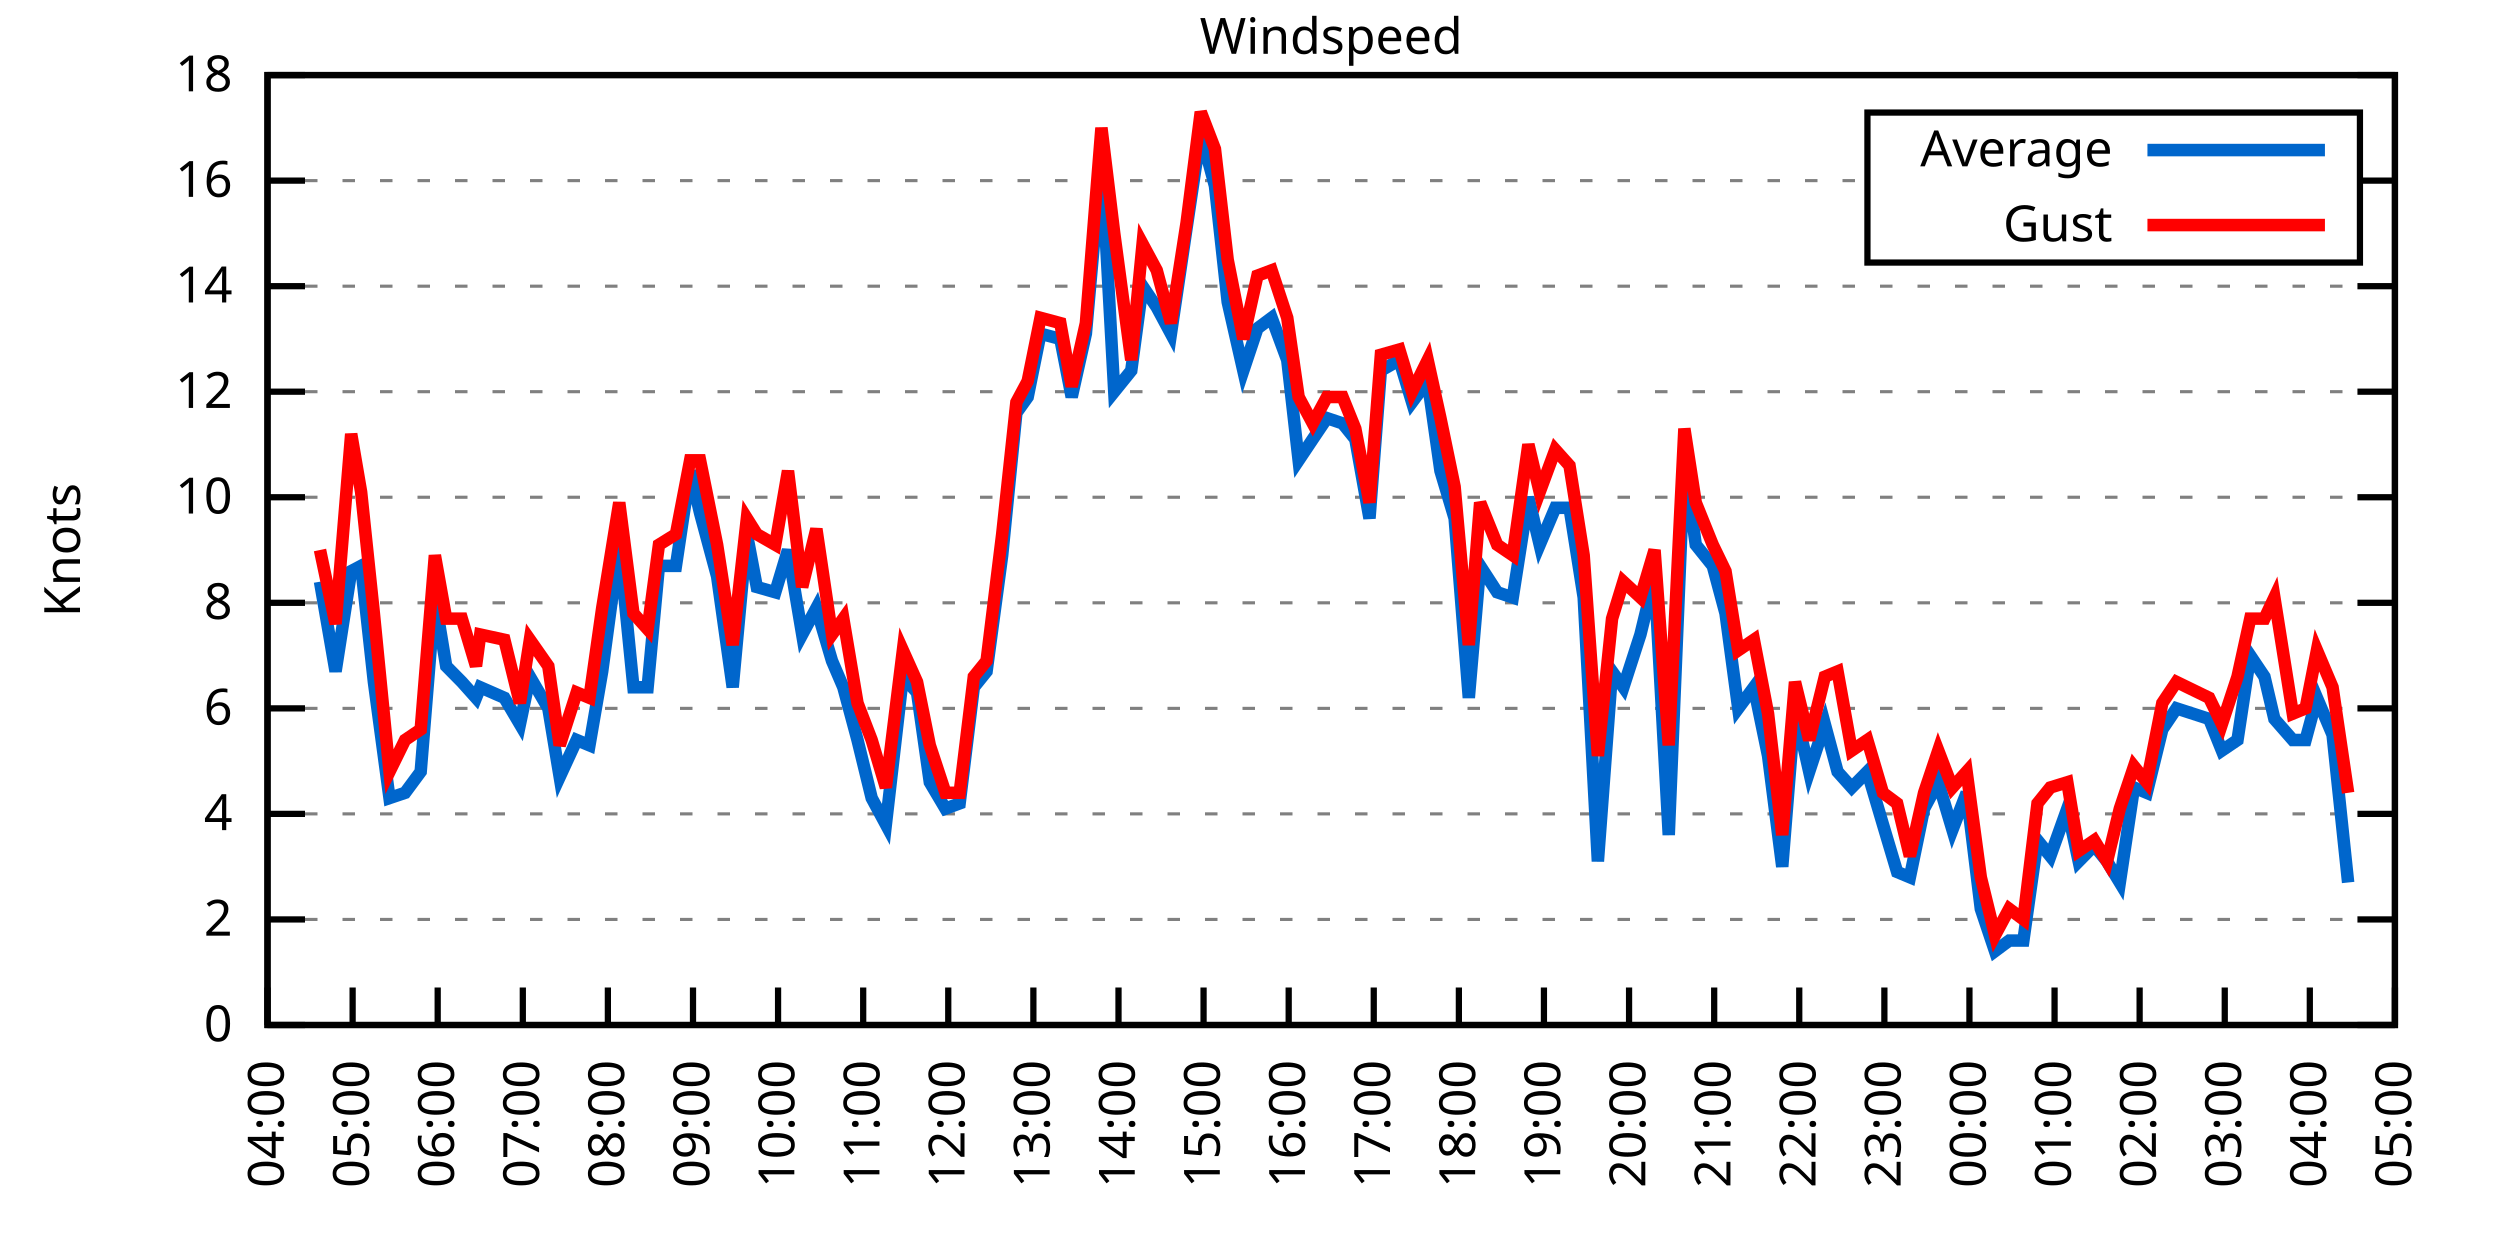
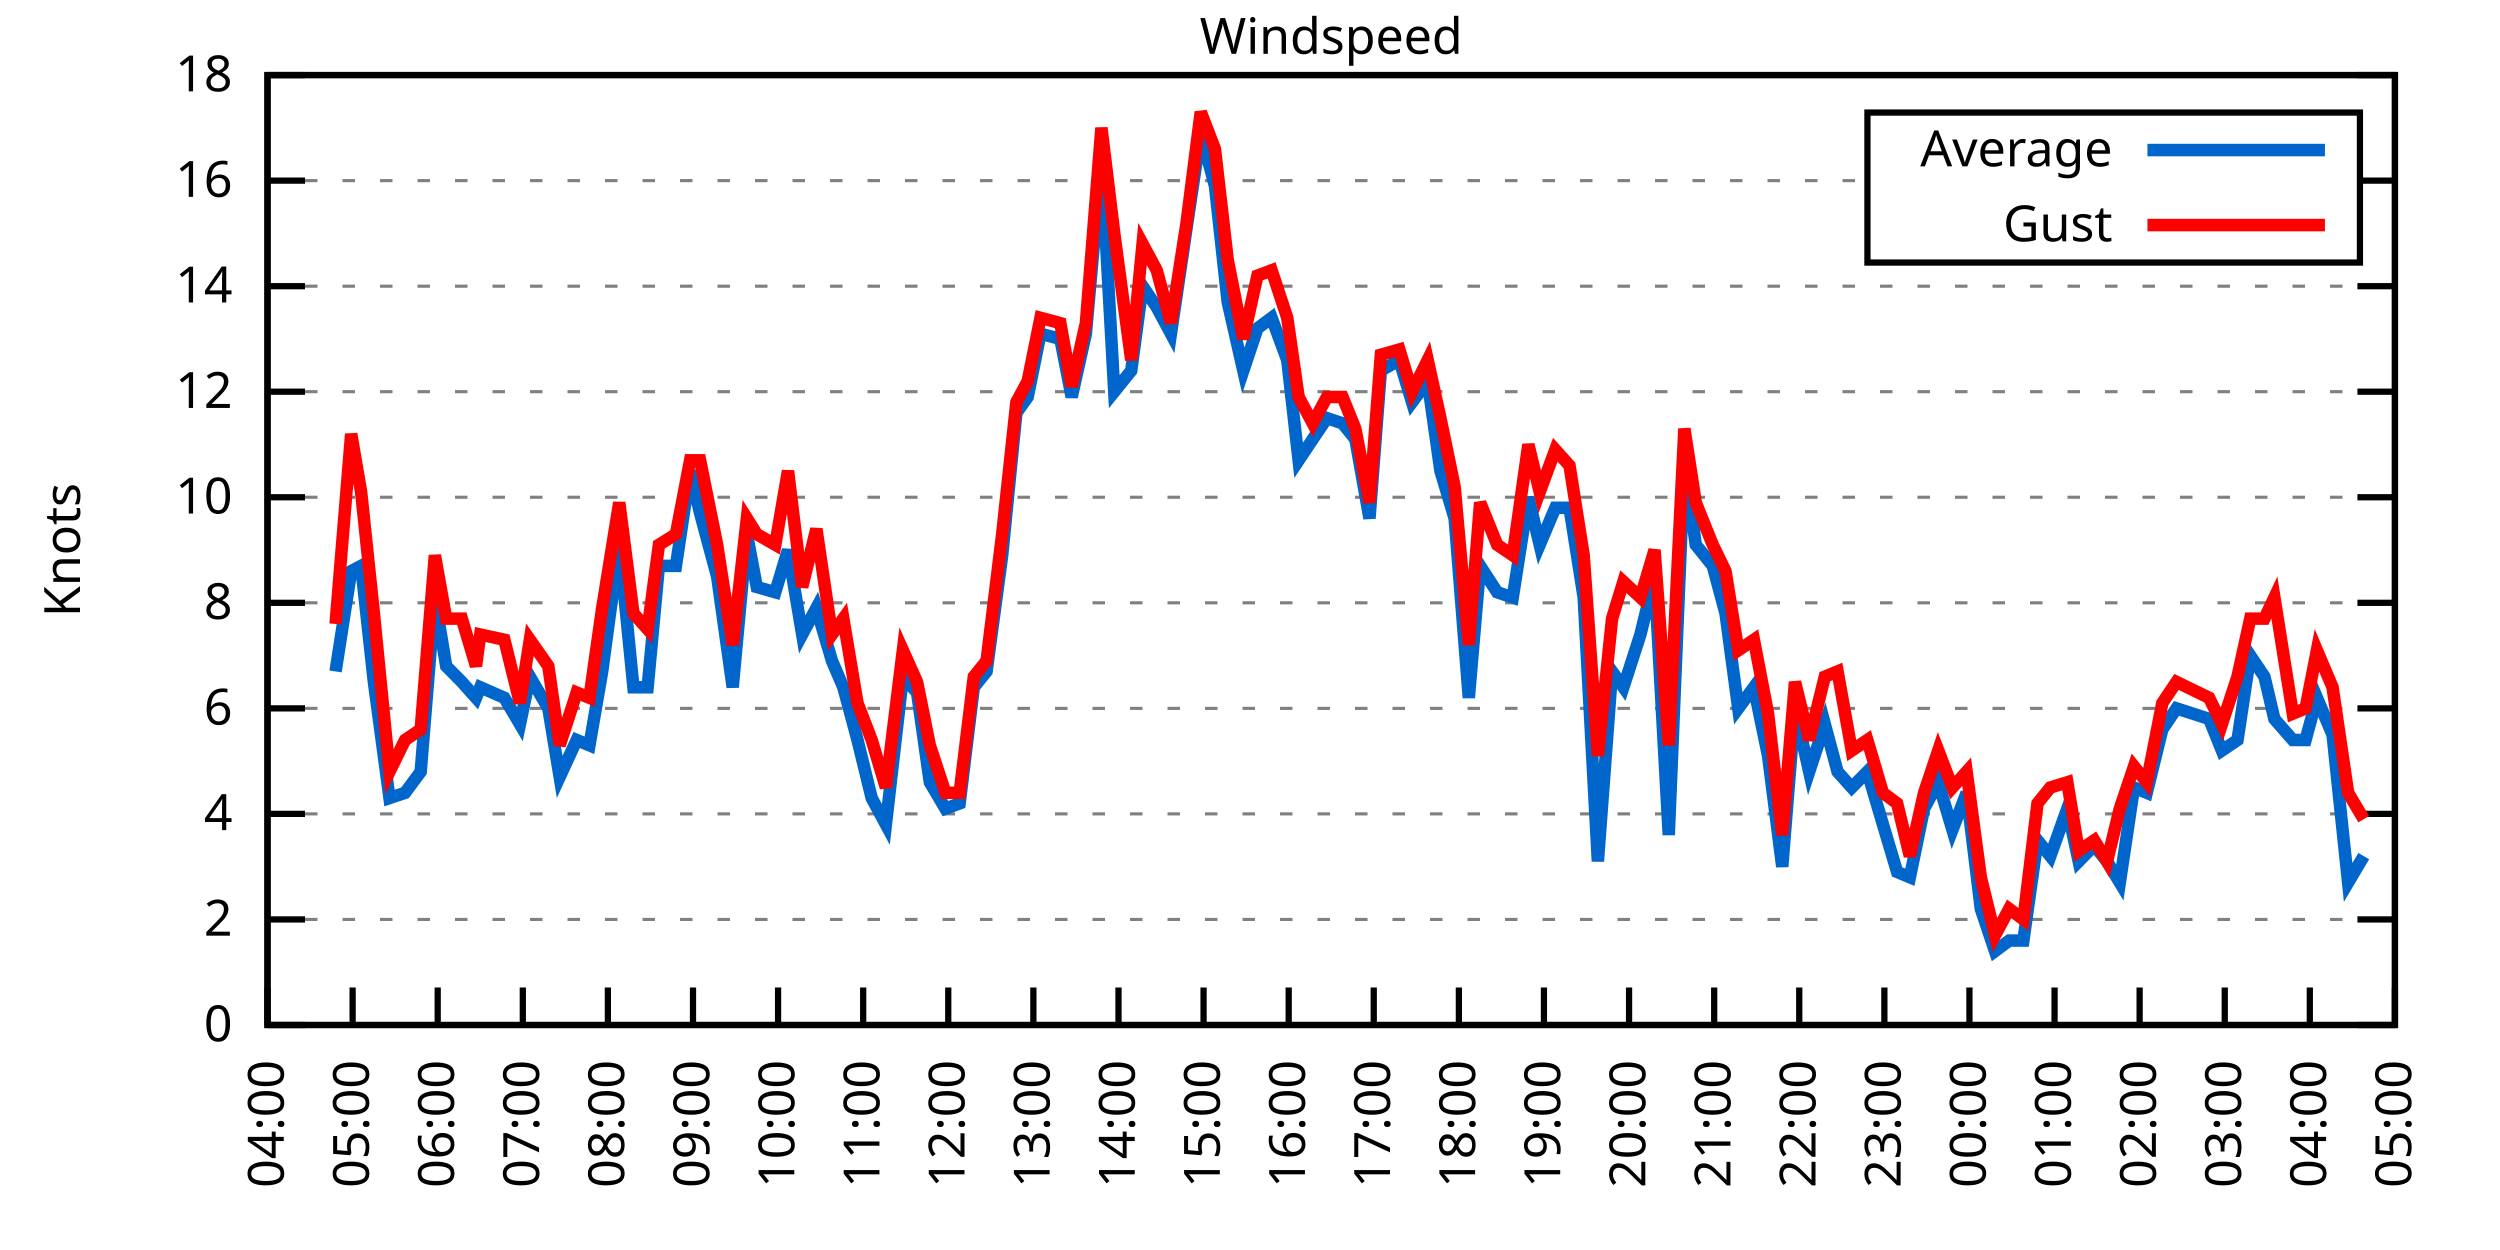
<svg xmlns="http://www.w3.org/2000/svg" xmlns:xlink="http://www.w3.org/1999/xlink" width="400" height="200" viewBox="0 0 400 200">
  <g id="gnuplot_canvas">
    <rect x="0" y="0" width="400" height="200" fill="none" />
    <defs>
      <circle id="gpDot" r="0.5" stroke-width="0.5" stroke="currentColor" />
      <path id="gpPt0" stroke-width="0.333" stroke="currentColor" d="M-1,0 h2 M0,-1 v2" />
      <path id="gpPt1" stroke-width="0.333" stroke="currentColor" d="M-1,-1 L1,1 M1,-1 L-1,1" />
      <path id="gpPt2" stroke-width="0.333" stroke="currentColor" d="M-1,0 L1,0 M0,-1 L0,1 M-1,-1 L1,1 M-1,1 L1,-1" />
      <rect id="gpPt3" stroke-width="0.333" stroke="currentColor" x="-1" y="-1" width="2" height="2" />
      <rect id="gpPt4" stroke-width="0.333" stroke="currentColor" fill="currentColor" x="-1" y="-1" width="2" height="2" />
      <circle id="gpPt5" stroke-width="0.333" stroke="currentColor" cx="0" cy="0" r="1" />
      <use xlink:href="#gpPt5" id="gpPt6" fill="currentColor" stroke="none" />
      <path id="gpPt7" stroke-width="0.333" stroke="currentColor" d="M0,-1.33 L-1.33,0.67 L1.33,0.67 z" />
      <use xlink:href="#gpPt7" id="gpPt8" fill="currentColor" stroke="none" />
      <use xlink:href="#gpPt7" id="gpPt9" stroke="currentColor" transform="rotate(180)" />
      <use xlink:href="#gpPt9" id="gpPt10" fill="currentColor" stroke="none" />
      <use xlink:href="#gpPt3" id="gpPt11" stroke="currentColor" transform="rotate(45)" />
      <use xlink:href="#gpPt11" id="gpPt12" fill="currentColor" stroke="none" />
      <path id="gpPt13" stroke-width="0.333" stroke="currentColor" d="M0,1.330 L1.265,0.411 L0.782,-1.067 L-0.782,-1.076 L-1.265,0.411 z" />
      <use xlink:href="#gpPt13" id="gpPt14" fill="currentColor" stroke="none" />
      <filter id="textbox" filterUnits="objectBoundingBox" x="0" y="0" height="1" width="1">
        <feFlood flood-color="white" flood-opacity="1" result="bgnd" />
        <feComposite in="SourceGraphic" in2="bgnd" operator="atop" />
      </filter>
      <filter id="greybox" filterUnits="objectBoundingBox" x="0" y="0" height="1" width="1">
        <feFlood flood-color="lightgrey" flood-opacity="1" result="grey" />
        <feComposite in="SourceGraphic" in2="grey" operator="atop" />
      </filter>
    </defs>
    <g fill="none" color="white" stroke="currentColor" stroke-width="1.00" stroke-linecap="butt" stroke-linejoin="miter">
</g>
    <g fill="none" color="black" stroke="currentColor" stroke-width="1.00" stroke-linecap="butt" stroke-linejoin="miter">
      <g stroke="none" shape-rendering="crispEdges">
        <polygon fill="rgb(255, 255, 255)" points="42.80,164.00 383.18,164.00 383.18,12.02 42.80,12.02 " />
      </g>
    </g>
    <g fill="none" color="black" stroke="currentColor" stroke-width="1.00" stroke-linecap="butt" stroke-linejoin="miter">
</g>
    <g fill="none" color="black" stroke="black" stroke-width="0.50" stroke-linecap="butt" stroke-linejoin="miter">
</g>
    <g fill="none" color="gray" stroke="currentColor" stroke-width="0.50" stroke-linecap="butt" stroke-linejoin="miter">
      <path stroke="gray" stroke-dasharray="2,4" class="gridline" d="M42.80,164.00 L383.19,164.00  " />
    </g>
    <g fill="none" color="gray" stroke="gray" stroke-width="1.00" stroke-linecap="butt" stroke-linejoin="miter">
</g>
    <g fill="none" color="black" stroke="currentColor" stroke-width="1.00" stroke-linecap="butt" stroke-linejoin="miter">
      <path stroke="black" d="M42.80,164.00 L48.80,164.00 M383.19,164.00 L377.19,164.00  " />
      <g transform="translate(37.20,166.60)" stroke="none" fill="black" font-family="Sans" font-size="8.00" text-anchor="end">
        <text>
          <tspan font-family="Sans"> 0</tspan>
        </text>
      </g>
    </g>
    <g fill="none" color="black" stroke="currentColor" stroke-width="1.00" stroke-linecap="butt" stroke-linejoin="miter">
</g>
    <g fill="none" color="black" stroke="black" stroke-width="0.50" stroke-linecap="butt" stroke-linejoin="miter">
</g>
    <g fill="none" color="gray" stroke="currentColor" stroke-width="0.50" stroke-linecap="butt" stroke-linejoin="miter">
      <path stroke="gray" stroke-dasharray="2,4" class="gridline" d="M42.80,147.11 L383.19,147.11  " />
    </g>
    <g fill="none" color="gray" stroke="gray" stroke-width="1.00" stroke-linecap="butt" stroke-linejoin="miter">
</g>
    <g fill="none" color="black" stroke="currentColor" stroke-width="1.00" stroke-linecap="butt" stroke-linejoin="miter">
      <path stroke="black" d="M42.80,147.11 L48.80,147.11 M383.19,147.11 L377.19,147.11  " />
      <g transform="translate(37.20,149.71)" stroke="none" fill="black" font-family="Sans" font-size="8.00" text-anchor="end">
        <text>
          <tspan font-family="Sans"> 2</tspan>
        </text>
      </g>
    </g>
    <g fill="none" color="black" stroke="currentColor" stroke-width="1.00" stroke-linecap="butt" stroke-linejoin="miter">
</g>
    <g fill="none" color="black" stroke="black" stroke-width="0.50" stroke-linecap="butt" stroke-linejoin="miter">
</g>
    <g fill="none" color="gray" stroke="currentColor" stroke-width="0.50" stroke-linecap="butt" stroke-linejoin="miter">
      <path stroke="gray" stroke-dasharray="2,4" class="gridline" d="M42.80,130.22 L383.19,130.22  " />
    </g>
    <g fill="none" color="gray" stroke="gray" stroke-width="1.00" stroke-linecap="butt" stroke-linejoin="miter">
</g>
    <g fill="none" color="black" stroke="currentColor" stroke-width="1.00" stroke-linecap="butt" stroke-linejoin="miter">
      <path stroke="black" d="M42.80,130.22 L48.80,130.22 M383.19,130.22 L377.19,130.22  " />
      <g transform="translate(37.20,132.82)" stroke="none" fill="black" font-family="Sans" font-size="8.00" text-anchor="end">
        <text>
          <tspan font-family="Sans"> 4</tspan>
        </text>
      </g>
    </g>
    <g fill="none" color="black" stroke="currentColor" stroke-width="1.00" stroke-linecap="butt" stroke-linejoin="miter">
</g>
    <g fill="none" color="black" stroke="black" stroke-width="0.50" stroke-linecap="butt" stroke-linejoin="miter">
</g>
    <g fill="none" color="gray" stroke="currentColor" stroke-width="0.50" stroke-linecap="butt" stroke-linejoin="miter">
      <path stroke="gray" stroke-dasharray="2,4" class="gridline" d="M42.80,113.34 L383.19,113.34  " />
    </g>
    <g fill="none" color="gray" stroke="gray" stroke-width="1.00" stroke-linecap="butt" stroke-linejoin="miter">
</g>
    <g fill="none" color="black" stroke="currentColor" stroke-width="1.00" stroke-linecap="butt" stroke-linejoin="miter">
      <path stroke="black" d="M42.80,113.34 L48.80,113.34 M383.19,113.34 L377.19,113.34  " />
      <g transform="translate(37.20,115.94)" stroke="none" fill="black" font-family="Sans" font-size="8.00" text-anchor="end">
        <text>
          <tspan font-family="Sans"> 6</tspan>
        </text>
      </g>
    </g>
    <g fill="none" color="black" stroke="currentColor" stroke-width="1.00" stroke-linecap="butt" stroke-linejoin="miter">
</g>
    <g fill="none" color="black" stroke="black" stroke-width="0.50" stroke-linecap="butt" stroke-linejoin="miter">
</g>
    <g fill="none" color="gray" stroke="currentColor" stroke-width="0.50" stroke-linecap="butt" stroke-linejoin="miter">
      <path stroke="gray" stroke-dasharray="2,4" class="gridline" d="M42.80,96.45 L383.19,96.45  " />
    </g>
    <g fill="none" color="gray" stroke="gray" stroke-width="1.00" stroke-linecap="butt" stroke-linejoin="miter">
</g>
    <g fill="none" color="black" stroke="currentColor" stroke-width="1.00" stroke-linecap="butt" stroke-linejoin="miter">
      <path stroke="black" d="M42.80,96.45 L48.80,96.45 M383.19,96.45 L377.19,96.45  " />
      <g transform="translate(37.20,99.05)" stroke="none" fill="black" font-family="Sans" font-size="8.00" text-anchor="end">
        <text>
          <tspan font-family="Sans"> 8</tspan>
        </text>
      </g>
    </g>
    <g fill="none" color="black" stroke="currentColor" stroke-width="1.00" stroke-linecap="butt" stroke-linejoin="miter">
</g>
    <g fill="none" color="black" stroke="black" stroke-width="0.50" stroke-linecap="butt" stroke-linejoin="miter">
</g>
    <g fill="none" color="gray" stroke="currentColor" stroke-width="0.50" stroke-linecap="butt" stroke-linejoin="miter">
      <path stroke="gray" stroke-dasharray="2,4" class="gridline" d="M42.80,79.56 L383.19,79.56  " />
    </g>
    <g fill="none" color="gray" stroke="gray" stroke-width="1.00" stroke-linecap="butt" stroke-linejoin="miter">
</g>
    <g fill="none" color="black" stroke="currentColor" stroke-width="1.00" stroke-linecap="butt" stroke-linejoin="miter">
      <path stroke="black" d="M42.80,79.56 L48.80,79.56 M383.19,79.56 L377.19,79.56  " />
      <g transform="translate(37.20,82.16)" stroke="none" fill="black" font-family="Sans" font-size="8.00" text-anchor="end">
        <text>
          <tspan font-family="Sans"> 10</tspan>
        </text>
      </g>
    </g>
    <g fill="none" color="black" stroke="currentColor" stroke-width="1.00" stroke-linecap="butt" stroke-linejoin="miter">
</g>
    <g fill="none" color="black" stroke="black" stroke-width="0.50" stroke-linecap="butt" stroke-linejoin="miter">
</g>
    <g fill="none" color="gray" stroke="currentColor" stroke-width="0.50" stroke-linecap="butt" stroke-linejoin="miter">
      <path stroke="gray" stroke-dasharray="2,4" class="gridline" d="M42.80,62.67 L383.19,62.67  " />
    </g>
    <g fill="none" color="gray" stroke="gray" stroke-width="1.00" stroke-linecap="butt" stroke-linejoin="miter">
</g>
    <g fill="none" color="black" stroke="currentColor" stroke-width="1.00" stroke-linecap="butt" stroke-linejoin="miter">
      <path stroke="black" d="M42.80,62.67 L48.80,62.67 M383.19,62.67 L377.19,62.67  " />
      <g transform="translate(37.20,65.27)" stroke="none" fill="black" font-family="Sans" font-size="8.00" text-anchor="end">
        <text>
          <tspan font-family="Sans"> 12</tspan>
        </text>
      </g>
    </g>
    <g fill="none" color="black" stroke="currentColor" stroke-width="1.00" stroke-linecap="butt" stroke-linejoin="miter">
</g>
    <g fill="none" color="black" stroke="black" stroke-width="0.50" stroke-linecap="butt" stroke-linejoin="miter">
</g>
    <g fill="none" color="gray" stroke="currentColor" stroke-width="0.50" stroke-linecap="butt" stroke-linejoin="miter">
      <path stroke="gray" stroke-dasharray="2,4" class="gridline" d="M42.80,45.79 L383.19,45.79  " />
    </g>
    <g fill="none" color="gray" stroke="gray" stroke-width="1.00" stroke-linecap="butt" stroke-linejoin="miter">
</g>
    <g fill="none" color="black" stroke="currentColor" stroke-width="1.00" stroke-linecap="butt" stroke-linejoin="miter">
      <path stroke="black" d="M42.80,45.79 L48.80,45.79 M383.19,45.79 L377.19,45.79  " />
      <g transform="translate(37.20,48.39)" stroke="none" fill="black" font-family="Sans" font-size="8.00" text-anchor="end">
        <text>
          <tspan font-family="Sans"> 14</tspan>
        </text>
      </g>
    </g>
    <g fill="none" color="black" stroke="currentColor" stroke-width="1.00" stroke-linecap="butt" stroke-linejoin="miter">
</g>
    <g fill="none" color="black" stroke="black" stroke-width="0.50" stroke-linecap="butt" stroke-linejoin="miter">
</g>
    <g fill="none" color="gray" stroke="currentColor" stroke-width="0.50" stroke-linecap="butt" stroke-linejoin="miter">
      <path stroke="gray" stroke-dasharray="2,4" class="gridline" d="M42.80,28.90 L298.79,28.90 M377.59,28.90 L383.19,28.90  " />
    </g>
    <g fill="none" color="gray" stroke="gray" stroke-width="1.00" stroke-linecap="butt" stroke-linejoin="miter">
</g>
    <g fill="none" color="black" stroke="currentColor" stroke-width="1.00" stroke-linecap="butt" stroke-linejoin="miter">
      <path stroke="black" d="M42.80,28.90 L48.80,28.90 M383.19,28.90 L377.19,28.90  " />
      <g transform="translate(37.20,31.50)" stroke="none" fill="black" font-family="Sans" font-size="8.00" text-anchor="end">
        <text>
          <tspan font-family="Sans"> 16</tspan>
        </text>
      </g>
    </g>
    <g fill="none" color="black" stroke="currentColor" stroke-width="1.00" stroke-linecap="butt" stroke-linejoin="miter">
</g>
    <g fill="none" color="black" stroke="black" stroke-width="0.50" stroke-linecap="butt" stroke-linejoin="miter">
</g>
    <g fill="none" color="gray" stroke="currentColor" stroke-width="0.50" stroke-linecap="butt" stroke-linejoin="miter">
      <path stroke="gray" stroke-dasharray="2,4" class="gridline" d="M42.80,12.01 L383.19,12.01  " />
    </g>
    <g fill="none" color="gray" stroke="gray" stroke-width="1.00" stroke-linecap="butt" stroke-linejoin="miter">
</g>
    <g fill="none" color="black" stroke="currentColor" stroke-width="1.00" stroke-linecap="butt" stroke-linejoin="miter">
      <path stroke="black" d="M42.80,12.01 L48.80,12.01 M383.19,12.01 L377.19,12.01  " />
      <g transform="translate(37.20,14.61)" stroke="none" fill="black" font-family="Sans" font-size="8.00" text-anchor="end">
        <text>
          <tspan font-family="Sans"> 18</tspan>
        </text>
      </g>
    </g>
    <g fill="none" color="black" stroke="currentColor" stroke-width="1.00" stroke-linecap="butt" stroke-linejoin="miter">
      <path stroke="black" d="M42.80,164.00 L42.80,158.00  " />
      <g transform="translate(45.40,169.60) rotate(270.00)" stroke="none" fill="black" font-family="Sans" font-size="8.00" text-anchor="end">
        <text>
          <tspan font-family="Sans">04:00</tspan>
        </text>
      </g>
    </g>
    <g fill="none" color="black" stroke="currentColor" stroke-width="1.00" stroke-linecap="butt" stroke-linejoin="miter">
      <path stroke="black" d="M56.42,164.00 L56.42,158.00  " />
      <g transform="translate(59.02,169.60) rotate(270.00)" stroke="none" fill="black" font-family="Sans" font-size="8.00" text-anchor="end">
        <text>
          <tspan font-family="Sans">05:00</tspan>
        </text>
      </g>
    </g>
    <g fill="none" color="black" stroke="currentColor" stroke-width="1.00" stroke-linecap="butt" stroke-linejoin="miter">
      <path stroke="black" d="M70.03,164.00 L70.03,158.00  " />
      <g transform="translate(72.63,169.60) rotate(270.00)" stroke="none" fill="black" font-family="Sans" font-size="8.00" text-anchor="end">
        <text>
          <tspan font-family="Sans">06:00</tspan>
        </text>
      </g>
    </g>
    <g fill="none" color="black" stroke="currentColor" stroke-width="1.00" stroke-linecap="butt" stroke-linejoin="miter">
      <path stroke="black" d="M83.65,164.00 L83.65,158.00  " />
      <g transform="translate(86.25,169.60) rotate(270.00)" stroke="none" fill="black" font-family="Sans" font-size="8.00" text-anchor="end">
        <text>
          <tspan font-family="Sans">07:00</tspan>
        </text>
      </g>
    </g>
    <g fill="none" color="black" stroke="currentColor" stroke-width="1.00" stroke-linecap="butt" stroke-linejoin="miter">
      <path stroke="black" d="M97.26,164.00 L97.26,158.00  " />
      <g transform="translate(99.86,169.60) rotate(270.00)" stroke="none" fill="black" font-family="Sans" font-size="8.00" text-anchor="end">
        <text>
          <tspan font-family="Sans">08:00</tspan>
        </text>
      </g>
    </g>
    <g fill="none" color="black" stroke="currentColor" stroke-width="1.00" stroke-linecap="butt" stroke-linejoin="miter">
      <path stroke="black" d="M110.88,164.00 L110.88,158.00  " />
      <g transform="translate(113.48,169.60) rotate(270.00)" stroke="none" fill="black" font-family="Sans" font-size="8.00" text-anchor="end">
        <text>
          <tspan font-family="Sans">09:00</tspan>
        </text>
      </g>
    </g>
    <g fill="none" color="black" stroke="currentColor" stroke-width="1.00" stroke-linecap="butt" stroke-linejoin="miter">
      <path stroke="black" d="M124.49,164.00 L124.49,158.00  " />
      <g transform="translate(127.09,169.60) rotate(270.00)" stroke="none" fill="black" font-family="Sans" font-size="8.00" text-anchor="end">
        <text>
          <tspan font-family="Sans">10:00</tspan>
        </text>
      </g>
    </g>
    <g fill="none" color="black" stroke="currentColor" stroke-width="1.00" stroke-linecap="butt" stroke-linejoin="miter">
      <path stroke="black" d="M138.11,164.00 L138.11,158.00  " />
      <g transform="translate(140.71,169.60) rotate(270.00)" stroke="none" fill="black" font-family="Sans" font-size="8.00" text-anchor="end">
        <text>
          <tspan font-family="Sans">11:00</tspan>
        </text>
      </g>
    </g>
    <g fill="none" color="black" stroke="currentColor" stroke-width="1.00" stroke-linecap="butt" stroke-linejoin="miter">
      <path stroke="black" d="M151.72,164.00 L151.72,158.00  " />
      <g transform="translate(154.32,169.60) rotate(270.00)" stroke="none" fill="black" font-family="Sans" font-size="8.00" text-anchor="end">
        <text>
          <tspan font-family="Sans">12:00</tspan>
        </text>
      </g>
    </g>
    <g fill="none" color="black" stroke="currentColor" stroke-width="1.00" stroke-linecap="butt" stroke-linejoin="miter">
      <path stroke="black" d="M165.34,164.00 L165.34,158.00  " />
      <g transform="translate(167.94,169.60) rotate(270.00)" stroke="none" fill="black" font-family="Sans" font-size="8.00" text-anchor="end">
        <text>
          <tspan font-family="Sans">13:00</tspan>
        </text>
      </g>
    </g>
    <g fill="none" color="black" stroke="currentColor" stroke-width="1.00" stroke-linecap="butt" stroke-linejoin="miter">
      <path stroke="black" d="M178.96,164.00 L178.96,158.00  " />
      <g transform="translate(181.56,169.60) rotate(270.00)" stroke="none" fill="black" font-family="Sans" font-size="8.00" text-anchor="end">
        <text>
          <tspan font-family="Sans">14:00</tspan>
        </text>
      </g>
    </g>
    <g fill="none" color="black" stroke="currentColor" stroke-width="1.00" stroke-linecap="butt" stroke-linejoin="miter">
      <path stroke="black" d="M192.57,164.00 L192.57,158.00  " />
      <g transform="translate(195.17,169.60) rotate(270.00)" stroke="none" fill="black" font-family="Sans" font-size="8.00" text-anchor="end">
        <text>
          <tspan font-family="Sans">15:00</tspan>
        </text>
      </g>
    </g>
    <g fill="none" color="black" stroke="currentColor" stroke-width="1.00" stroke-linecap="butt" stroke-linejoin="miter">
      <path stroke="black" d="M206.19,164.00 L206.19,158.00  " />
      <g transform="translate(208.79,169.60) rotate(270.00)" stroke="none" fill="black" font-family="Sans" font-size="8.00" text-anchor="end">
        <text>
          <tspan font-family="Sans">16:00</tspan>
        </text>
      </g>
    </g>
    <g fill="none" color="black" stroke="currentColor" stroke-width="1.00" stroke-linecap="butt" stroke-linejoin="miter">
      <path stroke="black" d="M219.80,164.00 L219.80,158.00  " />
      <g transform="translate(222.40,169.60) rotate(270.00)" stroke="none" fill="black" font-family="Sans" font-size="8.00" text-anchor="end">
        <text>
          <tspan font-family="Sans">17:00</tspan>
        </text>
      </g>
    </g>
    <g fill="none" color="black" stroke="currentColor" stroke-width="1.00" stroke-linecap="butt" stroke-linejoin="miter">
      <path stroke="black" d="M233.42,164.00 L233.42,158.00  " />
      <g transform="translate(236.02,169.60) rotate(270.00)" stroke="none" fill="black" font-family="Sans" font-size="8.00" text-anchor="end">
        <text>
          <tspan font-family="Sans">18:00</tspan>
        </text>
      </g>
    </g>
    <g fill="none" color="black" stroke="currentColor" stroke-width="1.00" stroke-linecap="butt" stroke-linejoin="miter">
      <path stroke="black" d="M247.03,164.00 L247.03,158.00  " />
      <g transform="translate(249.63,169.60) rotate(270.00)" stroke="none" fill="black" font-family="Sans" font-size="8.00" text-anchor="end">
        <text>
          <tspan font-family="Sans">19:00</tspan>
        </text>
      </g>
    </g>
    <g fill="none" color="black" stroke="currentColor" stroke-width="1.00" stroke-linecap="butt" stroke-linejoin="miter">
      <path stroke="black" d="M260.65,164.00 L260.65,158.00  " />
      <g transform="translate(263.25,169.60) rotate(270.00)" stroke="none" fill="black" font-family="Sans" font-size="8.00" text-anchor="end">
        <text>
          <tspan font-family="Sans">20:00</tspan>
        </text>
      </g>
    </g>
    <g fill="none" color="black" stroke="currentColor" stroke-width="1.00" stroke-linecap="butt" stroke-linejoin="miter">
      <path stroke="black" d="M274.27,164.00 L274.27,158.00  " />
      <g transform="translate(276.87,169.60) rotate(270.00)" stroke="none" fill="black" font-family="Sans" font-size="8.00" text-anchor="end">
        <text>
          <tspan font-family="Sans">21:00</tspan>
        </text>
      </g>
    </g>
    <g fill="none" color="black" stroke="currentColor" stroke-width="1.00" stroke-linecap="butt" stroke-linejoin="miter">
      <path stroke="black" d="M287.88,164.00 L287.88,158.00  " />
      <g transform="translate(290.48,169.60) rotate(270.00)" stroke="none" fill="black" font-family="Sans" font-size="8.00" text-anchor="end">
        <text>
          <tspan font-family="Sans">22:00</tspan>
        </text>
      </g>
    </g>
    <g fill="none" color="black" stroke="currentColor" stroke-width="1.00" stroke-linecap="butt" stroke-linejoin="miter">
      <path stroke="black" d="M301.50,164.00 L301.50,158.00  " />
      <g transform="translate(304.10,169.60) rotate(270.00)" stroke="none" fill="black" font-family="Sans" font-size="8.00" text-anchor="end">
        <text>
          <tspan font-family="Sans">23:00</tspan>
        </text>
      </g>
    </g>
    <g fill="none" color="black" stroke="currentColor" stroke-width="1.00" stroke-linecap="butt" stroke-linejoin="miter">
      <path stroke="black" d="M315.11,164.00 L315.11,158.00  " />
      <g transform="translate(317.71,169.60) rotate(270.00)" stroke="none" fill="black" font-family="Sans" font-size="8.00" text-anchor="end">
        <text>
          <tspan font-family="Sans">00:00</tspan>
        </text>
      </g>
    </g>
    <g fill="none" color="black" stroke="currentColor" stroke-width="1.00" stroke-linecap="butt" stroke-linejoin="miter">
      <path stroke="black" d="M328.73,164.00 L328.73,158.00  " />
      <g transform="translate(331.33,169.60) rotate(270.00)" stroke="none" fill="black" font-family="Sans" font-size="8.00" text-anchor="end">
        <text>
          <tspan font-family="Sans">01:00</tspan>
        </text>
      </g>
    </g>
    <g fill="none" color="black" stroke="currentColor" stroke-width="1.00" stroke-linecap="butt" stroke-linejoin="miter">
      <path stroke="black" d="M342.34,164.00 L342.34,158.00  " />
      <g transform="translate(344.94,169.60) rotate(270.00)" stroke="none" fill="black" font-family="Sans" font-size="8.00" text-anchor="end">
        <text>
          <tspan font-family="Sans">02:00</tspan>
        </text>
      </g>
    </g>
    <g fill="none" color="black" stroke="currentColor" stroke-width="1.00" stroke-linecap="butt" stroke-linejoin="miter">
      <path stroke="black" d="M355.96,164.00 L355.96,158.00  " />
      <g transform="translate(358.56,169.60) rotate(270.00)" stroke="none" fill="black" font-family="Sans" font-size="8.00" text-anchor="end">
        <text>
          <tspan font-family="Sans">03:00</tspan>
        </text>
      </g>
    </g>
    <g fill="none" color="black" stroke="currentColor" stroke-width="1.00" stroke-linecap="butt" stroke-linejoin="miter">
      <path stroke="black" d="M369.57,164.00 L369.57,158.00  " />
      <g transform="translate(372.17,169.60) rotate(270.00)" stroke="none" fill="black" font-family="Sans" font-size="8.00" text-anchor="end">
        <text>
          <tspan font-family="Sans">04:00</tspan>
        </text>
      </g>
    </g>
    <g fill="none" color="black" stroke="currentColor" stroke-width="1.00" stroke-linecap="butt" stroke-linejoin="miter">
      <path stroke="black" d="M383.19,164.00 L383.19,158.00  " />
      <g transform="translate(385.79,169.60) rotate(270.00)" stroke="none" fill="black" font-family="Sans" font-size="8.00" text-anchor="end">
        <text>
          <tspan font-family="Sans">05:00</tspan>
        </text>
      </g>
    </g>
    <g fill="none" color="black" stroke="currentColor" stroke-width="1.00" stroke-linecap="butt" stroke-linejoin="miter">
</g>
    <g fill="none" color="black" stroke="currentColor" stroke-width="1.00" stroke-linecap="butt" stroke-linejoin="miter">
      <path stroke="black" d="M42.80,12.01 L42.80,164.00 L383.19,164.00 L383.19,12.01 L42.80,12.01 Z  " />
    </g>
    <g fill="none" color="black" stroke="currentColor" stroke-width="1.00" stroke-linecap="butt" stroke-linejoin="miter">
</g>
    <g fill="none" color="black" stroke="currentColor" stroke-width="1.00" stroke-linecap="butt" stroke-linejoin="miter">
      <path stroke="black" d="M298.79,42.01 L298.79,18.01 L377.59,18.01 L377.59,42.01 L298.79,42.01 Z  " />
    </g>
    <g id="Windspeed_plot_1">
      <g fill="none" color="white" stroke="black" stroke-width="2.00" stroke-linecap="butt" stroke-linejoin="miter">
</g>
      <g fill="none" color="black" stroke="currentColor" stroke-width="2.00" stroke-linecap="butt" stroke-linejoin="miter">
        <g transform="translate(337.99,26.61)" stroke="none" fill="black" font-family="Sans" font-size="8.00" text-anchor="end">
          <text>
            <tspan font-family="Sans">Average</tspan>
          </text>
        </g>
      </g>
      <g fill="none" color="black" stroke="currentColor" stroke-width="2.00" stroke-linecap="butt" stroke-linejoin="miter">
-         <path stroke="rgb(  0, 102, 204)" d="M343.59,24.01 L371.99,24.01 M51.20,93.07 L53.69,107.43 L56.19,91.38 L57.78,90.54 L59.82,109.11 L62.32,127.69   L64.81,126.85 L67.31,123.47 L69.58,95.60 L71.39,106.58 L73.89,109.11 L76.16,111.65 L76.84,109.96 L80.70,111.65   L83.19,115.87 L84.78,108.27 L87.73,113.34 L89.55,124.31 L92.27,118.40 L94.31,119.25 L96.35,107.43 L99.08,87.16   L101.35,109.96 L103.62,109.96 L105.43,90.54 L108.15,90.54 L110.42,75.34 L112.01,82.09 L114.74,92.23 L117.23,109.96   L119.50,85.47 L121.09,93.92 L124.04,94.76 L126.08,88.00 L128.35,101.52 L130.62,97.29 L133.12,105.74 L134.93,109.96   L137.20,118.40 L139.47,127.69 L141.74,131.91 L144.46,108.27 L146.73,110.80 L148.77,125.16 L151.27,129.38 L153.54,128.54   L155.81,109.96 L157.85,107.43 L160.35,88.85 L162.62,66.05 L164.43,63.52 L166.48,53.39 L169.65,54.23 L171.47,63.52   L173.74,53.39 L176.23,25.52 L178.28,62.67 L181.00,59.30 L182.81,45.79 L185.08,49.16 L187.35,53.39 L189.85,36.50   L192.12,21.30 L194.39,29.74 L196.43,48.32 L198.93,59.30 L201.19,52.54 L203.46,50.85 L205.96,57.61 L207.78,73.65   L210.04,70.27 L212.31,66.90 L214.81,67.74 L216.85,70.27 L219.12,82.94 L220.94,59.30 L223.89,57.61 L225.93,64.36   L228.43,60.98 L230.47,75.34 L232.74,82.94 L235.01,111.65 L236.82,90.54 L239.55,94.76 L242.04,95.60 L244.54,79.56   L246.35,87.16 L248.85,81.25 L251.12,81.25 L253.39,95.60 L255.66,137.82 L257.93,107.43 L259.74,109.96 L262.47,101.52   L264.73,92.23 L267.00,133.60 L269.50,73.65 L271.32,87.16 L274.04,90.54 L276.08,98.14 L278.12,113.34 L280.62,109.96   L282.89,120.94 L285.16,138.67 L287.20,113.34 L289.47,123.47 L291.97,115.87 L294.01,123.47 L296.28,126.00 L298.77,123.47   L301.27,131.91 L303.54,139.51 L305.58,140.36 L307.85,129.38 L310.12,125.16 L312.39,132.76 L314.66,126.85 L316.93,145.42   L319.20,152.18 L321.47,150.49 L323.74,150.49 L326.00,134.45 L328.05,136.98 L330.77,129.38 L332.59,137.82 L335.08,135.29   L337.12,137.82 L339.17,141.20 L341.44,126.00 L343.48,126.85 L345.97,116.71 L348.24,113.34 L353.46,115.03 L355.50,120.09   L358.00,118.40 L360.04,104.89 L362.31,108.27 L363.90,115.03 L366.85,118.40 L368.89,118.40 L370.71,111.65 L373.21,117.56   L375.70,141.20  " />
+         <path stroke="rgb(  0, 102, 204)" d="M343.59,24.01 L371.99,24.01 M53.69,107.43 L56.19,91.38 L57.78,90.54 L59.82,109.11 L62.32,127.69 L64.81,126.85   L67.31,123.47 L69.58,95.60 L71.39,106.58 L73.89,109.11 L76.16,111.65 L76.84,109.96 L80.70,111.65 L83.19,115.87   L84.78,108.27 L87.73,113.34 L89.55,124.31 L92.27,118.40 L94.31,119.25 L96.35,107.43 L99.08,87.16 L101.35,109.96   L103.62,109.96 L105.43,90.54 L108.15,90.54 L110.42,75.34 L112.01,82.09 L114.74,92.23 L117.23,109.96 L119.50,85.47   L121.09,93.92 L124.04,94.76 L126.08,88.00 L128.35,101.52 L130.62,97.29 L133.12,105.74 L134.93,109.96 L137.20,118.40   L139.47,127.69 L141.74,131.91 L144.46,108.27 L146.73,110.80 L148.77,125.16 L151.27,129.38 L153.54,128.54 L155.81,109.96   L157.85,107.43 L160.35,88.85 L162.62,66.05 L164.43,63.52 L166.48,53.39 L169.65,54.23 L171.47,63.52 L173.74,53.39   L176.23,25.52 L178.28,62.67 L181.00,59.30 L182.81,45.79 L185.08,49.16 L187.35,53.39 L189.85,36.50 L192.12,21.30   L194.39,29.74 L196.43,48.32 L198.93,59.30 L201.19,52.54 L203.46,50.85 L205.96,57.61 L207.78,73.65 L210.04,70.27   L212.31,66.90 L214.81,67.74 L216.85,70.27 L219.12,82.94 L220.94,59.30 L223.89,57.61 L225.93,64.36 L228.43,60.98   L230.47,75.34 L232.74,82.94 L235.01,111.65 L236.82,90.54 L239.55,94.76 L242.04,95.60 L244.54,79.56 L246.35,87.16   L248.85,81.25 L251.12,81.25 L253.39,95.60 L255.66,137.82 L257.93,107.43 L259.74,109.96 L262.47,101.52 L264.73,92.23   L267.00,133.60 L269.50,73.65 L271.32,87.16 L274.04,90.54 L276.08,98.14 L278.12,113.34 L280.62,109.96 L282.89,120.94   L285.16,138.67 L287.20,113.34 L289.47,123.47 L291.97,115.87 L294.01,123.47 L296.28,126.00 L298.77,123.47 L301.27,131.91   L303.54,139.51 L305.58,140.36 L307.85,129.38 L310.12,125.16 L312.39,132.76 L314.66,126.85 L316.93,145.42 L319.20,152.18   L321.47,150.49 L323.74,150.49 L326.00,134.45 L328.05,136.98 L330.77,129.38 L332.59,137.82 L335.08,135.29 L337.12,137.82   L339.17,141.20 L341.44,126.00 L343.48,126.85 L345.97,116.71 L348.24,113.34 L353.46,115.03 L355.50,120.09 L358.00,118.40   L360.04,104.89 L362.31,108.27 L363.90,115.03 L366.85,118.40 L368.89,118.40 L370.71,111.65 L373.21,117.56 L375.70,141.20   L378.20,136.98  " />
      </g>
    </g>
    <g id="Windspeed_plot_2">
      <g fill="none" color="black" stroke="currentColor" stroke-width="2.00" stroke-linecap="butt" stroke-linejoin="miter">
        <g transform="translate(337.99,38.61)" stroke="none" fill="black" font-family="Sans" font-size="8.00" text-anchor="end">
          <text>
            <tspan font-family="Sans">Gust</tspan>
          </text>
        </g>
      </g>
      <g fill="none" color="black" stroke="currentColor" stroke-width="2.00" stroke-linecap="butt" stroke-linejoin="miter">
-         <path stroke="rgb(255,   0,   0)" d="M343.59,36.01 L371.99,36.01 M51.20,88.00 L53.69,99.83 L56.19,69.43 L57.78,78.72 L59.82,98.14 L62.32,123.47   L64.81,118.40 L67.31,116.71 L69.58,88.85 L71.39,98.98 L73.89,98.98 L76.16,106.58 L76.84,101.52 L80.70,102.36   L83.19,112.49 L84.78,102.36 L87.73,106.58 L89.55,119.25 L92.27,110.80 L94.31,111.65 L96.35,97.29 L99.08,80.41   L101.35,98.14 L103.62,100.67 L105.43,87.16 L108.15,85.47 L110.42,73.65 L112.01,73.65 L114.74,87.16 L117.23,103.20   L119.50,82.94 L121.09,85.47 L124.04,87.16 L126.08,75.34 L128.35,93.92 L130.62,84.63 L133.12,101.52 L134.93,98.98   L137.20,112.49 L139.47,118.40 L141.74,126.00 L144.46,104.05 L146.73,109.11 L148.77,119.25 L151.27,126.85 L153.54,126.85   L155.81,108.27 L157.85,105.74 L160.35,85.47 L162.62,64.36 L164.43,60.98 L166.48,50.85 L169.65,51.70 L171.47,61.83   L173.74,51.70 L176.23,20.45 L178.28,37.34 L181.00,57.61 L182.81,39.03 L185.08,43.25 L187.35,51.70 L189.85,35.65   L192.12,17.92 L194.39,23.83 L196.43,41.56 L198.93,54.23 L201.19,44.10 L203.46,43.25 L205.96,50.85 L207.78,63.52   L210.04,67.74 L212.31,63.52 L214.81,63.52 L216.85,68.58 L219.12,80.41 L220.94,56.76 L223.89,55.92 L225.93,62.67   L228.43,57.61 L230.47,66.90 L232.74,77.87 L235.01,103.20 L236.82,80.41 L239.55,87.16 L242.04,88.85 L244.54,71.12   L246.35,78.72 L248.85,71.96 L251.12,74.49 L253.39,88.85 L255.66,120.94 L257.93,98.98 L259.74,93.07 L262.47,95.60   L264.73,88.00 L267.00,119.25 L269.50,68.58 L271.32,80.41 L274.04,87.16 L276.08,91.38 L278.12,104.05 L280.62,102.36   L282.89,114.18 L285.16,133.60 L287.20,109.11 L289.47,118.40 L291.97,108.27 L294.01,107.43 L296.28,120.09 L298.77,118.40   L301.27,126.85 L303.54,128.54 L305.58,136.98 L307.85,126.85 L310.12,120.09 L312.39,126.00 L314.66,123.47 L316.93,140.36   L319.20,149.65 L321.47,145.42 L323.74,147.11 L326.00,128.54 L328.05,126.00 L330.77,125.16 L332.59,136.14 L335.08,134.45   L337.12,137.82 L339.17,129.38 L341.44,122.62 L343.48,125.16 L345.97,112.49 L348.24,109.11 L353.46,111.65 L355.50,115.87   L358.00,108.27 L360.04,98.98 L362.31,98.98 L363.90,95.60 L366.85,114.18 L368.89,113.34 L370.71,104.05 L373.21,109.96   L375.70,126.85  " />
+         <path stroke="rgb(255,   0,   0)" d="M343.59,36.01 L371.99,36.01 M53.69,99.83 L56.19,69.43 L57.78,78.72 L59.82,98.14 L62.32,123.47 L64.81,118.40   L67.31,116.71 L69.58,88.85 L71.39,98.98 L73.89,98.98 L76.16,106.58 L76.84,101.52 L80.70,102.36 L83.19,112.49   L84.78,102.36 L87.73,106.58 L89.55,119.25 L92.27,110.80 L94.31,111.65 L96.35,97.29 L99.08,80.41 L101.35,98.14   L103.62,100.67 L105.43,87.16 L108.15,85.47 L110.42,73.65 L112.01,73.65 L114.74,87.16 L117.23,103.20 L119.50,82.94   L121.09,85.47 L124.04,87.16 L126.08,75.34 L128.35,93.92 L130.62,84.63 L133.12,101.52 L134.93,98.98 L137.20,112.49   L139.47,118.40 L141.74,126.00 L144.46,104.05 L146.73,109.11 L148.77,119.25 L151.27,126.85 L153.54,126.85 L155.81,108.27   L157.85,105.74 L160.35,85.47 L162.62,64.36 L164.43,60.98 L166.48,50.85 L169.65,51.70 L171.47,61.83 L173.74,51.70   L176.23,20.45 L178.28,37.34 L181.00,57.61 L182.81,39.03 L185.08,43.25 L187.35,51.70 L189.85,35.65 L192.12,17.92   L194.39,23.83 L196.43,41.56 L198.93,54.23 L201.19,44.10 L203.46,43.25 L205.96,50.85 L207.78,63.52 L210.04,67.74   L212.31,63.52 L214.81,63.52 L216.85,68.58 L219.12,80.41 L220.94,56.76 L223.89,55.92 L225.93,62.67 L228.43,57.61   L230.47,66.90 L232.74,77.87 L235.01,103.20 L236.82,80.41 L239.55,87.16 L242.04,88.85 L244.54,71.12 L246.35,78.72   L248.85,71.96 L251.12,74.49 L253.39,88.85 L255.66,120.94 L257.93,98.98 L259.74,93.07 L262.47,95.60 L264.73,88.00   L267.00,119.25 L269.50,68.58 L271.32,80.41 L274.04,87.16 L276.08,91.38 L278.12,104.05 L280.62,102.36 L282.89,114.18   L285.16,133.60 L287.20,109.11 L289.47,118.40 L291.97,108.27 L294.01,107.43 L296.28,120.09 L298.77,118.40 L301.27,126.85   L303.54,128.54 L305.58,136.98 L307.85,126.85 L310.12,120.09 L312.39,126.00 L314.66,123.47 L316.93,140.36 L319.20,149.65   L321.47,145.42 L323.74,147.11 L326.00,128.54 L328.05,126.00 L330.77,125.16 L332.59,136.14 L335.08,134.45 L337.12,137.82   L339.17,129.38 L341.44,122.62 L343.48,125.16 L345.97,112.49 L348.24,109.11 L353.46,111.65 L355.50,115.87 L358.00,108.27   L360.04,98.98 L362.31,98.98 L363.90,95.60 L366.85,114.18 L368.89,113.34 L370.71,104.05 L373.21,109.96 L375.70,126.85   L378.20,131.07  " />
      </g>
    </g>
    <g fill="none" color="black" stroke="currentColor" stroke-width="2.00" stroke-linecap="butt" stroke-linejoin="miter">
</g>
    <g fill="none" color="black" stroke="black" stroke-width="1.00" stroke-linecap="butt" stroke-linejoin="miter">
</g>
    <g fill="none" color="black" stroke="currentColor" stroke-width="1.00" stroke-linecap="butt" stroke-linejoin="miter">
      <path stroke="black" d="M42.80,12.01 L42.80,164.00 L383.19,164.00 L383.19,12.01 L42.80,12.01 Z  " />
      <g transform="translate(12.80,88.01) rotate(270.00)" stroke="none" fill="black" font-family="Sans" font-size="8.00" text-anchor="middle">
        <text>
          <tspan font-family="Sans">Knots</tspan>
        </text>
      </g>
    </g>
    <g fill="none" color="black" stroke="currentColor" stroke-width="1.00" stroke-linecap="butt" stroke-linejoin="miter">
</g>
    <g fill="none" color="black" stroke="currentColor" stroke-width="1.00" stroke-linecap="butt" stroke-linejoin="miter">
      <g transform="translate(212.99,8.61)" stroke="none" fill="black" font-family="Sans" font-size="8.00" text-anchor="middle">
        <text>
          <tspan font-family="Sans">Windspeed</tspan>
        </text>
      </g>
    </g>
    <g fill="none" color="black" stroke="currentColor" stroke-width="1.00" stroke-linecap="butt" stroke-linejoin="miter">
</g>
  </g>
</svg>
